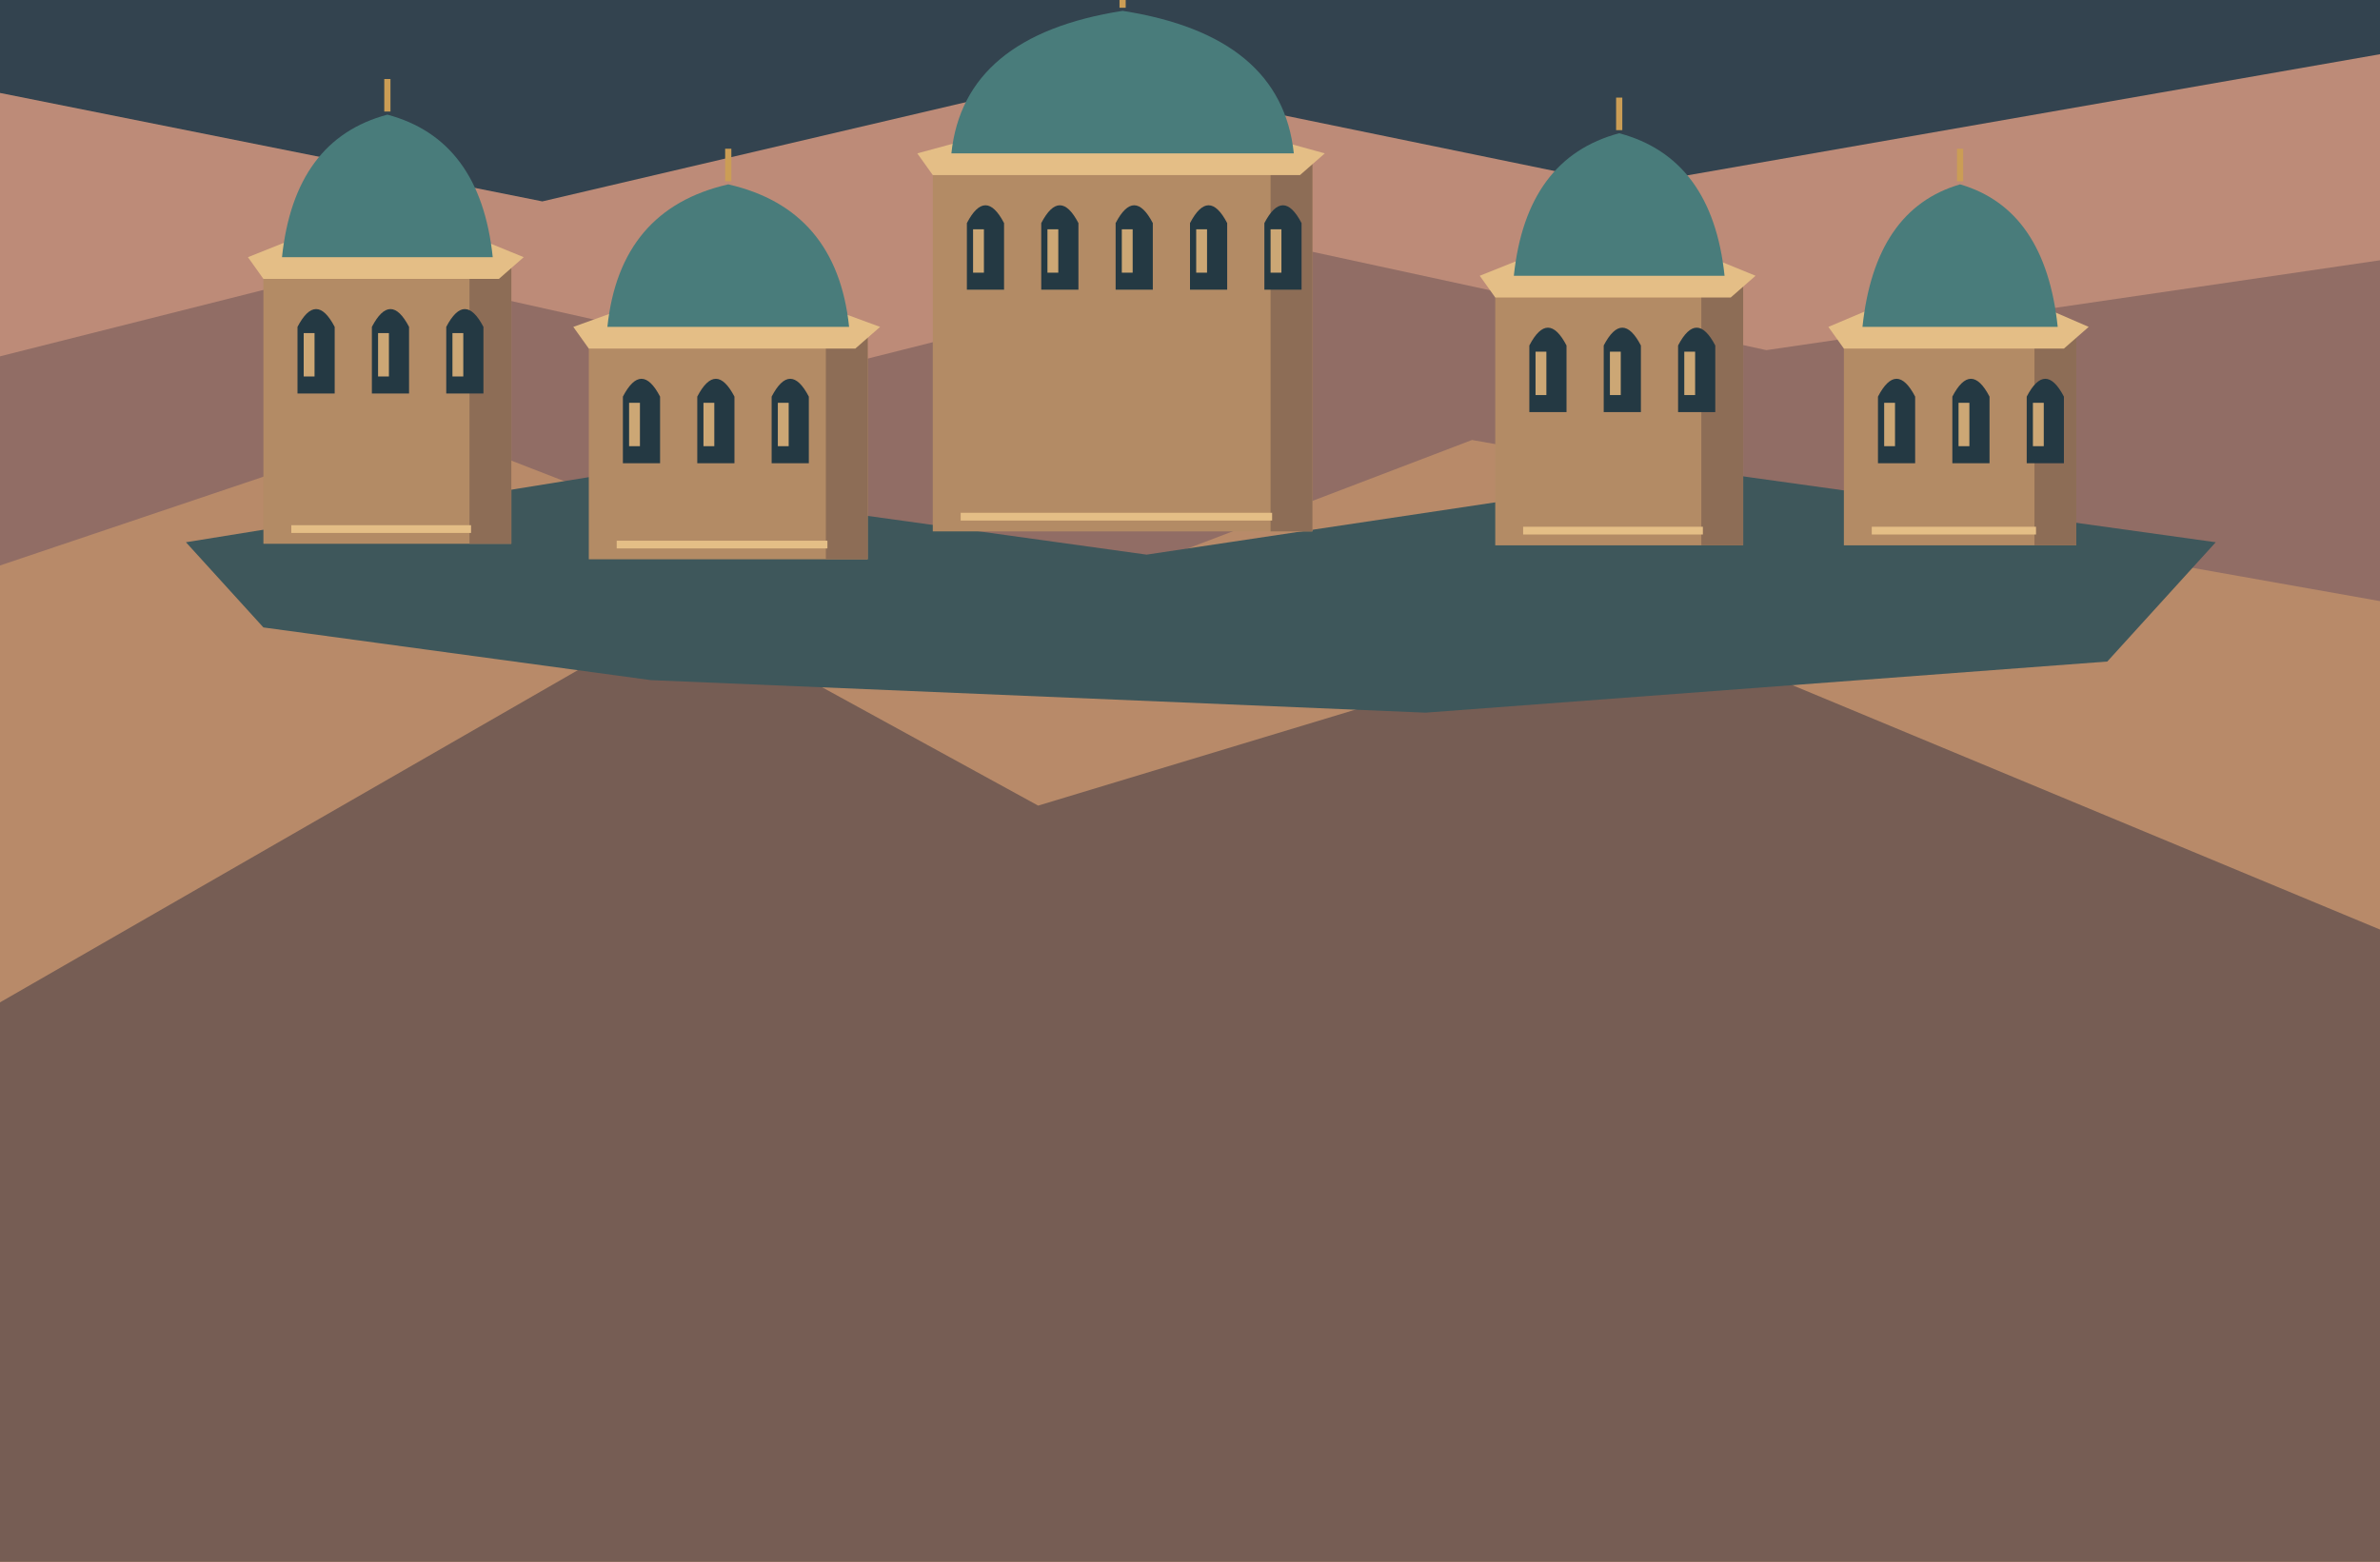
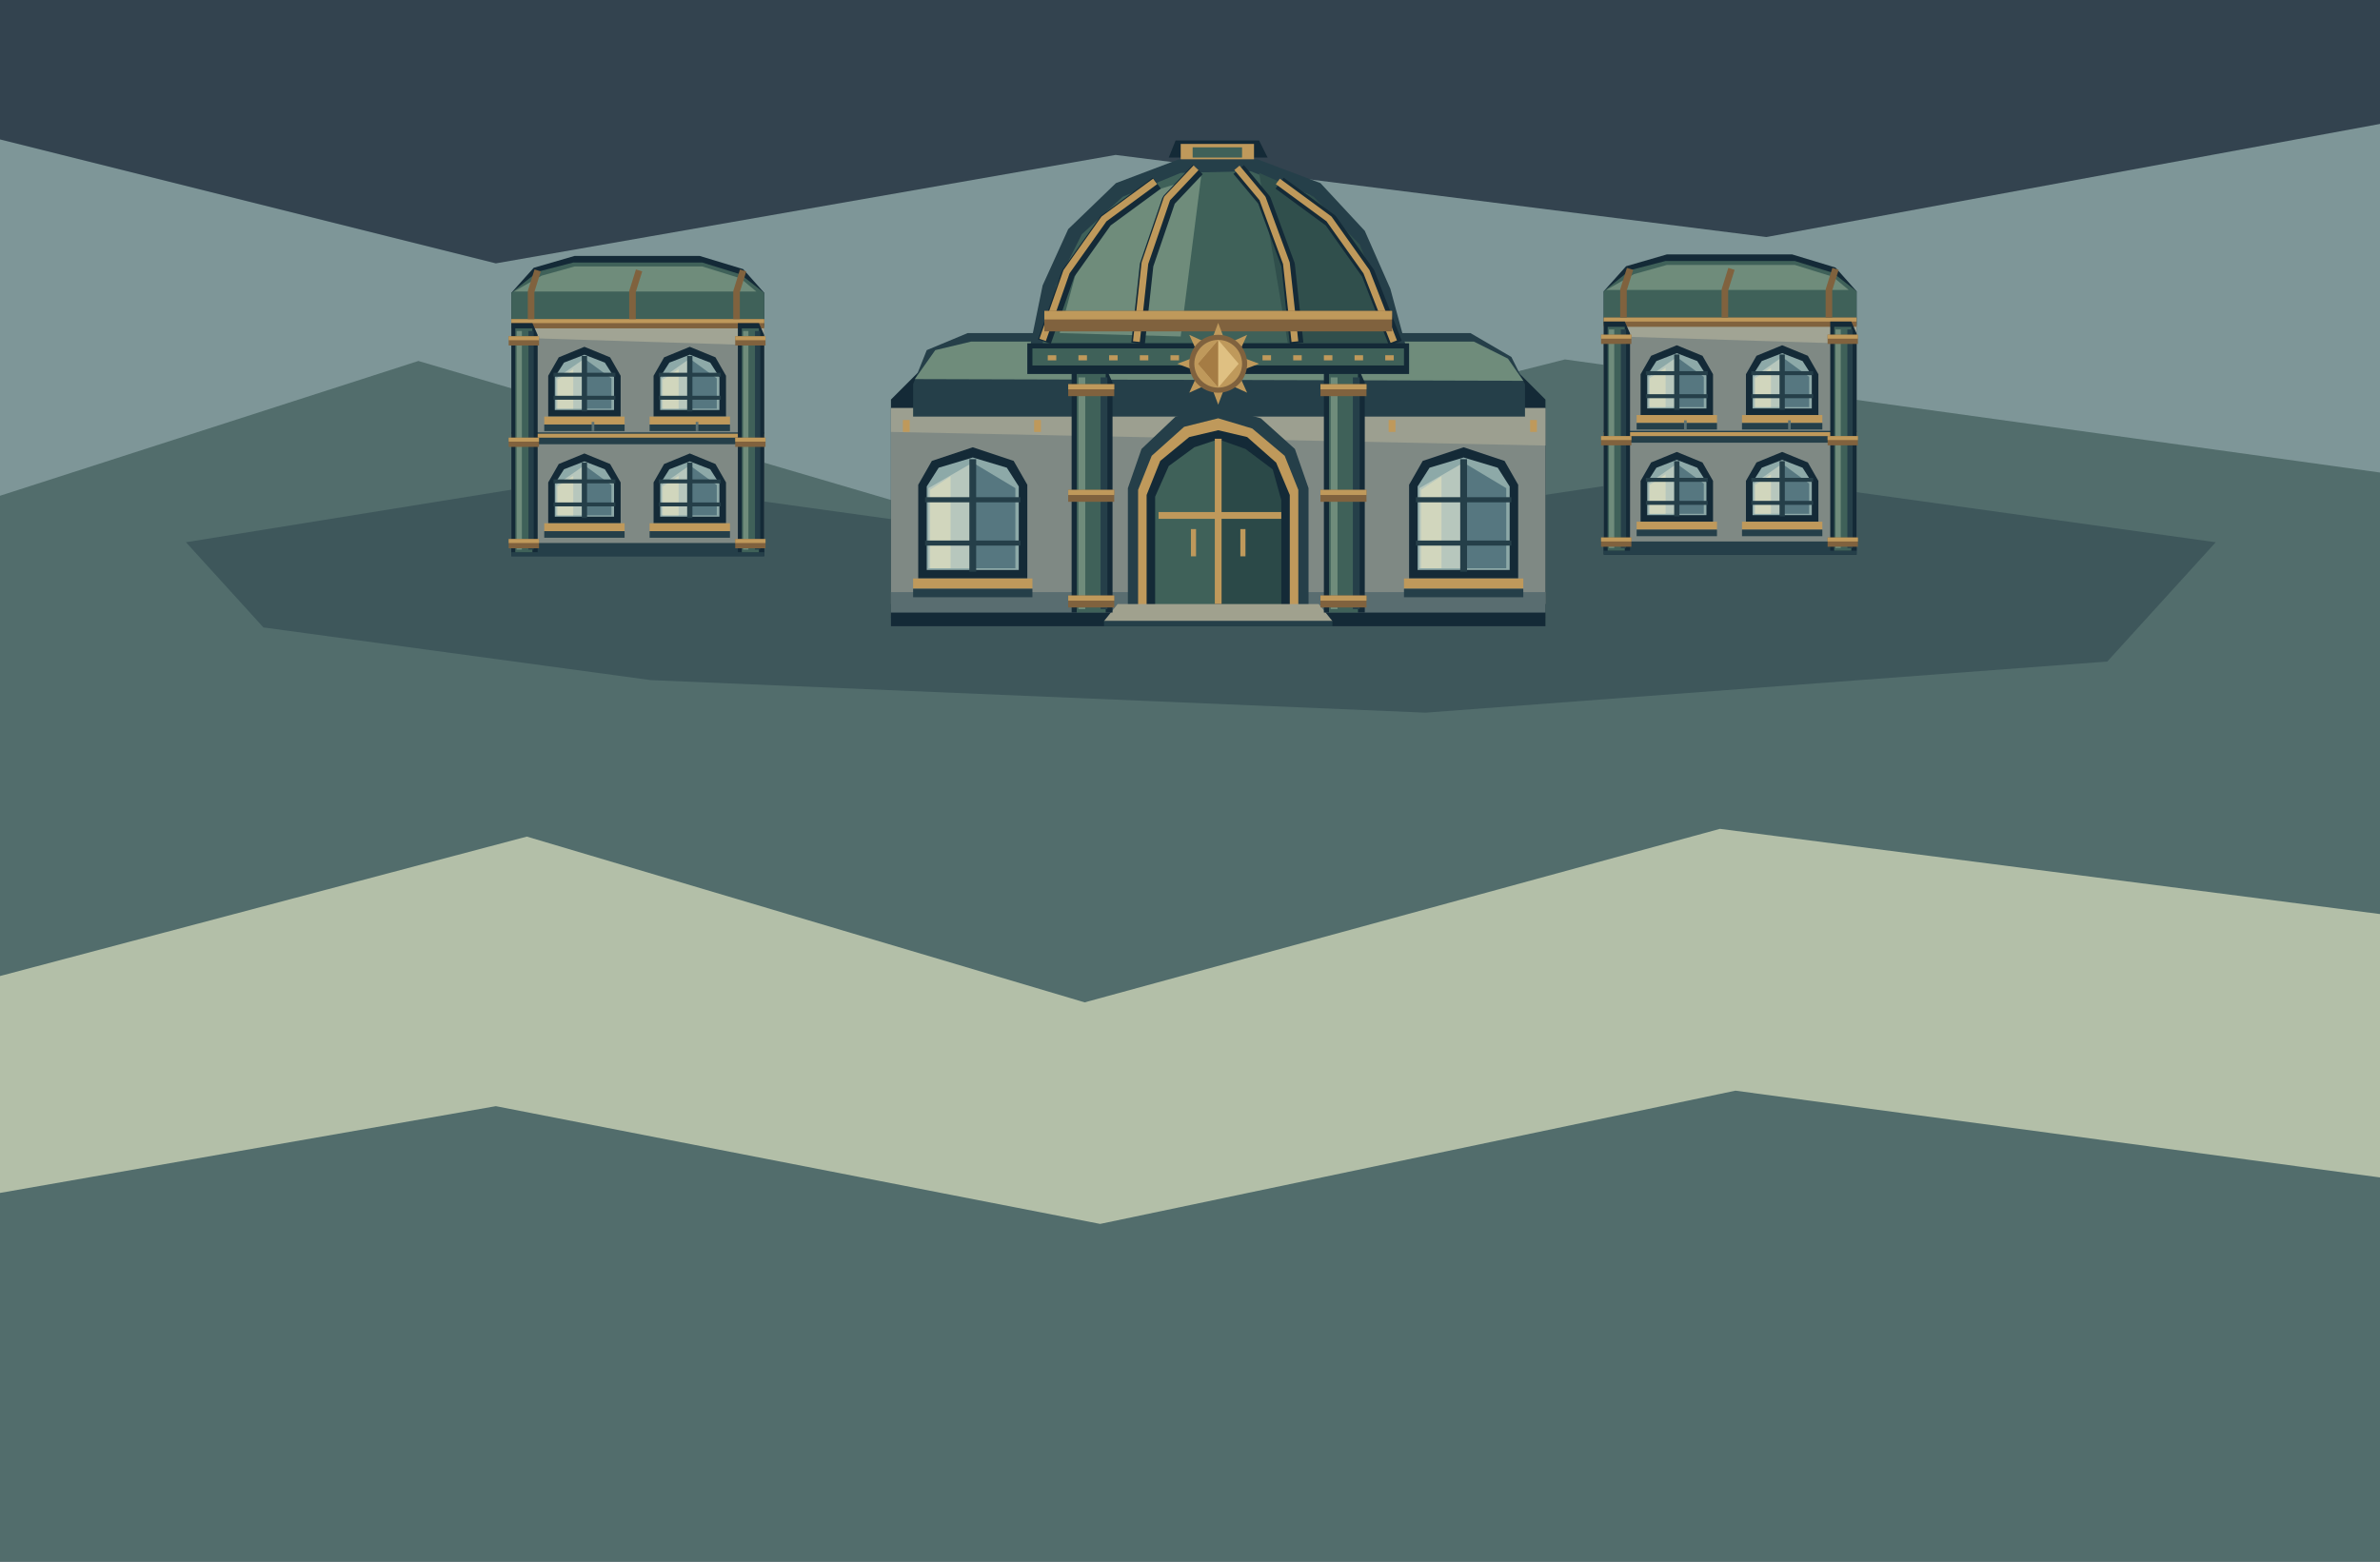
<svg xmlns="http://www.w3.org/2000/svg" width="1536" height="1008" viewBox="0 0 1536 1008">
  <path d="M0 0h1536v1008h-1536Z" fill="#33434f" />
-   <polygon points="0,60 350,130 700,48 1050,120 1536,35 1536,280 0,280" fill="#bd8b78" />
-   <polygon points="0,230 230,172 530,239 840,161 1140,226 1536,168 1536,1008 0,1008" fill="#916d65" />
-   <polygon points="0,365 270,274 620,410 950,284 1536,388 1536,1008 0,1008" fill="#b88a69" />
-   <polygon points="0,647 440,394 670,520 1060,402 1536,600 1536,1008 0,1008" fill="#765d54" />
+   <polygon points="0,90 320,170 720,100 1140,153 1536,80 1536,350 0,350" fill="#7e9698" />
+   <polygon points="0,320 270,233 610,333 1010,232 1536,305 1536,1008 0,1008" fill="#526d6c" />
+   <polygon points="0,630 340,540 700,647 1110,535 1536,590 1536,760 1120,704 710,790 320,714 0,770" fill="#b3bfa8" />
  <polygon points="120,350 380,308 740,358 1100,304 1430,350 1360,427 920,460 420,439 170,405" fill="#3e575b" />
-   <path d="M170 166h160v185h-160Z" fill="#b38b65" />
-   <polygon points="170,166 330,166 330,351 303,351 303,178" fill="#8d6d56" />
-   <polygon points="160,166 250,130 338,166 322,180 170,180" fill="#e4be86" />
-   <path d="M182 166Q190 90 250.0 74Q310 90 318 166Z" fill="#497c7b" />
-   <polyline points="250,72 250,51" fill="none" stroke="#cb9d55" stroke-width="4" />
-   <path d="M192 211q12-23 24 0v43h-24Z" fill="#243943" />
-   <path d="M196 215h7v28h-7Z" fill="#cca775" />
-   <path d="M240 211q12-23 24 0v43h-24Z" fill="#243943" />
-   <path d="M244 215h7v28h-7Z" fill="#cca775" />
-   <path d="M288 211q12-23 24 0v43h-24Z" fill="#243943" />
-   <path d="M292 215h7v28h-7Z" fill="#cca775" />
-   <path d="M188 339h116v5h-116Z" fill="#e4be86" />
-   <path d="M380 211h180v150h-180Z" fill="#b38b65" />
-   <polygon points="380,211 560,211 560,361 533,361 533,223" fill="#8d6d56" />
-   <polygon points="370,211 470,175 568,211 552,225 380,225" fill="#e4be86" />
-   <path d="M392 211Q400 135 470.0 119Q540 135 548 211Z" fill="#497c7b" />
-   <polyline points="470,117 470,96" fill="none" stroke="#cb9d55" stroke-width="4" />
-   <path d="M402 256q12-23 24 0v43h-24Z" fill="#243943" />
-   <path d="M406 260h7v28h-7Z" fill="#cca775" />
-   <path d="M450 256q12-23 24 0v43h-24Z" fill="#243943" />
-   <path d="M454 260h7v28h-7Z" fill="#cca775" />
-   <path d="M498 256q12-23 24 0v43h-24Z" fill="#243943" />
-   <path d="M502 260h7v28h-7Z" fill="#cca775" />
-   <path d="M398 349h136v5h-136Z" fill="#e4be86" />
-   <path d="M965 178h160v174h-160Z" fill="#b38b65" />
-   <polygon points="965,178 1125,178 1125,352 1098,352 1098,190" fill="#8d6d56" />
-   <polygon points="955,178 1045,142 1133,178 1117,192 965,192" fill="#e4be86" />
-   <path d="M977 178Q985 102 1045.0 86Q1105 102 1113 178Z" fill="#497c7b" />
-   <polyline points="1045,84 1045,63" fill="none" stroke="#cb9d55" stroke-width="4" />
-   <path d="M987 223q12-23 24 0v43h-24Z" fill="#243943" />
-   <path d="M991 227h7v28h-7Z" fill="#cca775" />
-   <path d="M1035 223q12-23 24 0v43h-24Z" fill="#243943" />
-   <path d="M1039 227h7v28h-7Z" fill="#cca775" />
-   <path d="M1083 223q12-23 24 0v43h-24Z" fill="#243943" />
-   <path d="M1087 227h7v28h-7Z" fill="#cca775" />
-   <path d="M983 340h116v5h-116Z" fill="#e4be86" />
-   <path d="M1190 211h150v141h-150Z" fill="#b38b65" />
-   <polygon points="1190,211 1340,211 1340,352 1313,352 1313,223" fill="#8d6d56" />
-   <polygon points="1180,211 1265,175 1348,211 1332,225 1190,225" fill="#e4be86" />
-   <path d="M1202 211Q1210 135 1265.0 119Q1320 135 1328 211Z" fill="#497c7b" />
-   <polyline points="1265,117 1265,96" fill="none" stroke="#cb9d55" stroke-width="4" />
-   <path d="M1212 256q12-23 24 0v43h-24Z" fill="#243943" />
-   <path d="M1216 260h7v28h-7Z" fill="#cca775" />
-   <path d="M1260 256q12-23 24 0v43h-24Z" fill="#243943" />
-   <path d="M1264 260h7v28h-7Z" fill="#cca775" />
-   <path d="M1308 256q12-23 24 0v43h-24Z" fill="#243943" />
-   <path d="M1312 260h7v28h-7Z" fill="#cca775" />
-   <path d="M1208 340h106v5h-106Z" fill="#e4be86" />
-   <path d="M602 99h245v244h-245Z" fill="#b38b65" />
-   <polygon points="602,99 847,99 847,343 820,343 820,111" fill="#8d6d56" />
-   <polygon points="592,99 724.5,63 855,99 839,113 602,113" fill="#e4be86" />
-   <path d="M614 99Q622 23 724.5 7Q827 23 835 99Z" fill="#497c7b" />
-   <polyline points="724.5,5 724.5,-16" fill="none" stroke="#cb9d55" stroke-width="4" />
-   <path d="M624 144q12-23 24 0v43h-24Z" fill="#243943" />
-   <path d="M628 148h7v28h-7Z" fill="#cca775" />
-   <path d="M672 144q12-23 24 0v43h-24Z" fill="#243943" />
-   <path d="M676 148h7v28h-7Z" fill="#cca775" />
-   <path d="M720 144q12-23 24 0v43h-24Z" fill="#243943" />
-   <path d="M724 148h7v28h-7Z" fill="#cca775" />
-   <path d="M768 144q12-23 24 0v43h-24Z" fill="#243943" />
-   <path d="M772 148h7v28h-7Z" fill="#cca775" />
-   <path d="M816 144q12-23 24 0v43h-24Z" fill="#243943" />
-   <path d="M820 148h7v28h-7Z" fill="#cca775" />
-   <path d="M620 331h201v5h-201Z" fill="#e4be86" />
+   <g transform="translate(575 61) scale(1.1)">
+     <polygon points="0,179 30,149 354,149 384,179 384,307 0,307" fill="#142a37" />
+     <rect x="0" y="184" width="384" height="115" fill="#7f8984" />
+     <polygon points="0,184 384,184 384,206 0,198" fill="#9c9f90" />
+     <rect x="0" y="292" width="384" height="15" fill="#596d70" />
+     <rect x="0" y="304" width="384" height="8" fill="#142a37" />
+     <polygon points="13,170 21,150 45,140 340,140 364,154 372,170 372,189 13,189" fill="#253f49" />
+     <polygon points="14,167 26,150 47,145 342,145 362,155 371,168" fill="#6f8c7b" />
+     <polygon points="81,151 89,112 104,79 132,52 169,38 215,38 252,52 278,80 293,114 303,151" fill="#253f49" />
+     <polygon points="89,146 97,112 112,82 136,60 170,46 211,45 246,59 269,83 284,115 294,146" fill="#3f6159" />
+     <polygon points="99,140 109,103 128,76 156,56 182,48 170,142" fill="#6f8c7b" />
+     <polygon points="216,46 248,60 275,88 291,127 294,147 233,147" fill="#304f4c" />
+     <polyline points="90,145 104,105 126,74 156,52" fill="none" stroke="#142a37" stroke-width="8" stroke-linejoin="bevel" />
+     <polyline points="89,144 103,104 125,73 155,51" fill="none" stroke="#bf995b" stroke-width="4" stroke-linejoin="bevel" />
+     <polyline points="145,146 150,100 163,62 180,44" fill="none" stroke="#142a37" stroke-width="8" stroke-linejoin="bevel" />
+     <polyline points="144,145 149,99 162,61 179,43" fill="none" stroke="#bf995b" stroke-width="4" stroke-linejoin="bevel" />
+     <polyline points="238,146 233,100 219,62 204,44" fill="none" stroke="#142a37" stroke-width="8" stroke-linejoin="bevel" />
+     <polyline points="237,145 232,99 218,61 203,43" fill="none" stroke="#bf995b" stroke-width="4" stroke-linejoin="bevel" />
+     <polyline points="296,146 280,105 258,74 228,52" fill="none" stroke="#142a37" stroke-width="8" stroke-linejoin="bevel" />
+     <polyline points="295,145 279,104 257,73 227,51" fill="none" stroke="#bf995b" stroke-width="4" stroke-linejoin="bevel" />
+     <rect x="90" y="127" width="204" height="12" fill="#80623e" />
+     <rect x="90" y="127" width="204" height="5" fill="#bf995b" />
+     <rect x="80" y="146" width="224" height="18" fill="#142a37" />
+     <rect x="83" y="149" width="218" height="10" fill="#3f6159" />
+     <rect x="92" y="153" width="5" height="3" fill="#bf995b" />
+     <rect x="110" y="153" width="5" height="3" fill="#bf995b" />
+     <rect x="128" y="153" width="5" height="3" fill="#bf995b" />
+     <rect x="146" y="153" width="5" height="3" fill="#bf995b" />
+     <rect x="164" y="153" width="5" height="3" fill="#bf995b" />
+     <rect x="182" y="153" width="5" height="3" fill="#bf995b" />
+     <rect x="200" y="153" width="5" height="3" fill="#bf995b" />
+     <rect x="218" y="153" width="5" height="3" fill="#bf995b" />
+     <rect x="236" y="153" width="5" height="3" fill="#bf995b" />
+     <rect x="254" y="153" width="5" height="3" fill="#bf995b" />
+     <rect x="272" y="153" width="5" height="3" fill="#bf995b" />
+     <rect x="290" y="153" width="5" height="3" fill="#bf995b" />
+     <polygon points="163,37 167,27 216,27 221,37" fill="#142a37" />
+     <rect x="170" y="29" width="43" height="9" fill="#bf995b" />
+     <rect x="177" y="31" width="29" height="6" fill="#3f6159" />
+     <polygon points="139,300 139,231 147,208 167,189 192,183 217,190 237,208 245,231 245,300" fill="#253f49" />
+     <polygon points="145,300 145,232 153,212 172,195 192,190 212,196 231,212 239,232 239,300" fill="#bf995b" />
+     <polygon points="150,300 150,235 158,215 175,201 192,197 209,201 226,216 234,235 234,300" fill="#142a37" />
+     <polygon points="155,300 155,236 163,218 178,207 190,203 190,300" fill="#3f6159" />
+     <polygon points="194,203 208,208 224,220 229,238 229,300 194,300" fill="#2b4948" />
+     <polyline points="157,247 229,247" fill="none" stroke="#bf995b" stroke-width="4" stroke-linejoin="bevel" />
+     <polyline points="192,202 192,299" fill="none" stroke="#bf995b" stroke-width="4" stroke-linejoin="bevel" />
+     <rect x="176" y="255" width="3" height="16" fill="#bf995b" />
+     <rect x="205" y="255" width="3" height="16" fill="#bf995b" />
+     <polygon points="133,299 251,299 259,309 125,309" fill="#a0a18e" />
+     <rect x="125" y="309" width="134" height="3" fill="#253f49" />
+     <polygon points="106,160 126,160 130,169 130,304 106,304" fill="#142a37" />
+     <rect x="109" y="164" width="17" height="140" fill="#3f6159" />
+     <rect x="110" y="166" width="4" height="136" fill="#6f8c7b" />
+     <rect x="123" y="166" width="4" height="136" fill="#253f49" />
+     <rect x="104" y="170" width="27" height="7" fill="#80623e" />
+     <rect x="104" y="170" width="27" height="3" fill="#bf995b" />
+     <rect x="104" y="232.0" width="27" height="7" fill="#80623e" />
+     <rect x="104" y="232.0" width="27" height="3" fill="#bf995b" />
+     <rect x="104" y="294" width="27" height="7" fill="#80623e" />
+     <rect x="104" y="294" width="27" height="3" fill="#bf995b" />
+     <polygon points="254,160 274,160 278,169 278,304 254,304" fill="#142a37" />
+     <rect x="257" y="164" width="17" height="140" fill="#3f6159" />
+     <rect x="258" y="166" width="4" height="136" fill="#6f8c7b" />
+     <rect x="271" y="166" width="4" height="136" fill="#253f49" />
+     <rect x="252" y="170" width="27" height="7" fill="#80623e" />
+     <rect x="252" y="170" width="27" height="3" fill="#bf995b" />
+     <rect x="252" y="232.0" width="27" height="7" fill="#80623e" />
+     <rect x="252" y="232.0" width="27" height="3" fill="#bf995b" />
+     <rect x="252" y="294" width="27" height="7" fill="#80623e" />
+     <rect x="252" y="294" width="27" height="3" fill="#bf995b" />
+     <polygon points="16,284 16,229 24,215 48,207 72,215 80,229 80,284" fill="#142a37" />
+     <polygon points="21,279 21,230 28,219 48,213 68,219 75,230 75,279" fill="#8da9a8" />
+     <polygon points="22,231 48,216 48,278 22,278" fill="#b7c7bd" />
+     <polygon points="48,216 73,231 73,278 48,278" fill="#567780" />
+     <polygon points="23,232 35,224 35,278 23,278" fill="#d1d6bd" />
+     <polyline points="48,214 48,280" fill="none" stroke="#253f49" stroke-width="4" stroke-linejoin="bevel" />
+     <polyline points="20,237.8 76,237.8" fill="none" stroke="#253f49" stroke-width="3" stroke-linejoin="bevel" />
+     <polyline points="20,263.21 76,263.21" fill="none" stroke="#253f49" stroke-width="3" stroke-linejoin="bevel" />
+     <rect x="13" y="284" width="70" height="6" fill="#bf995b" />
+     <rect x="13" y="290" width="70" height="5" fill="#253f49" />
+     <polygon points="304,284 304,229 312,215 336,207 360,215 368,229 368,284" fill="#142a37" />
+     <polygon points="309,279 309,230 316,219 336,213 356,219 363,230 363,279" fill="#8da9a8" />
+     <polygon points="310,231 336,216 336,278 310,278" fill="#b7c7bd" />
+     <polygon points="336,216 361,231 361,278 336,278" fill="#567780" />
+     <polygon points="311,232 323,224 323,278 311,278" fill="#d1d6bd" />
+     <polyline points="336,214 336,280" fill="none" stroke="#253f49" stroke-width="4" stroke-linejoin="bevel" />
+     <polyline points="308,237.8 364,237.8" fill="none" stroke="#253f49" stroke-width="3" stroke-linejoin="bevel" />
+     <polyline points="308,263.21 364,263.21" fill="none" stroke="#253f49" stroke-width="3" stroke-linejoin="bevel" />
+     <rect x="301" y="284" width="70" height="6" fill="#bf995b" />
+     <rect x="301" y="290" width="70" height="5" fill="#253f49" />
+     <polygon points="208,161 216,158 208,155" fill="#bf995b" />
+     <polygon points="201.192,171.435 208.971,174.971 205.435,167.192" fill="#bf995b" />
+     <polygon points="189,174 192,182 195,174" fill="#bf995b" />
+     <polygon points="178.565,167.192 175.029,174.971 182.808,171.435" fill="#bf995b" />
+     <polygon points="176,155 168,158 176,161" fill="#bf995b" />
+     <polygon points="182.808,144.565 175.029,141.029 178.565,148.808" fill="#bf995b" />
+     <polygon points="195,142 192,134 189,142" fill="#bf995b" />
+     <polygon points="205.435,148.808 208.971,141.029 201.192,144.565" fill="#bf995b" />
+     <ellipse cx="192" cy="158" rx="17" ry="17" fill="#80623e" />
+     <ellipse cx="192" cy="158" rx="14" ry="14" fill="#bf995b" />
+     <polygon points="192,144 204,158 192,172 180,158" fill="#dfc082" />
+     <polygon points="192,144 192,172 180,158" fill="#a57c44" />
+     <rect x="7" y="191" width="4" height="7" fill="#bf995b" />
+     <rect x="84" y="191" width="4" height="7" fill="#bf995b" />
+     <rect x="292" y="191" width="4" height="7" fill="#bf995b" />
+     <rect x="375" y="191" width="4" height="7" fill="#bf995b" />
+   </g>
+   <g transform="translate(330 155) scale(0.85)">
+     <polygon points="0,40 17,21 48,12 143,12 176,22 192,40 192,240 0,240" fill="#142a37" />
+     <rect x="0" y="65" width="192" height="168" fill="#7f8984" />
+     <polygon points="0,65 192,65 192,80 0,74" fill="#a1a494" />
+     <rect x="0" y="146" width="192" height="9" fill="#253f49" />
+     <rect x="0" y="147" width="192" height="3" fill="#bf995b" />
+     <rect x="0" y="230" width="192" height="10" fill="#253f49" />
+     <polygon points="0,40 20,24 47,17 145,17 174,26 192,40 192,66 0,66" fill="#3f6159" />
+     <polygon points="2,39 23,27 48,20 145,20 174,29 186,39" fill="#6f8c7b" />
+     <rect x="0" y="60" width="192" height="7" fill="#80623e" />
+     <rect x="0" y="60" width="192" height="3" fill="#bf995b" />
+     <polyline points="15,60 15,39 20,23" fill="none" stroke="#80623e" stroke-width="5" stroke-linejoin="bevel" />
+     <polyline points="92,60 92,39 97,23" fill="none" stroke="#80623e" stroke-width="5" stroke-linejoin="bevel" />
+     <polyline points="171,60 171,39 176,23" fill="none" stroke="#80623e" stroke-width="5" stroke-linejoin="bevel" />
+     <polygon points="28,134 28,103 36,89 55.5,81 75,89 83,103 83,134" fill="#142a37" />
+     <polygon points="33,129 33,104 40,93 55.5,87 71,93 78,104 78,129" fill="#8da9a8" />
+     <polygon points="34,105 55.5,90 55.5,128 34,128" fill="#b7c7bd" />
+     <polygon points="55.5,90 76,105 76,128 55.5,128" fill="#567780" />
+     <polygon points="35,106 47,98 47,128 35,128" fill="#d1d6bd" />
+     <polyline points="55.5,88 55.5,130" fill="none" stroke="#253f49" stroke-width="4" stroke-linejoin="bevel" />
+     <polyline points="32,102.2 79,102.2" fill="none" stroke="#253f49" stroke-width="3" stroke-linejoin="bevel" />
+     <polyline points="32,119.69 79,119.69" fill="none" stroke="#253f49" stroke-width="3" stroke-linejoin="bevel" />
+     <rect x="25" y="134" width="61" height="6" fill="#bf995b" />
+     <rect x="25" y="140" width="61" height="5" fill="#253f49" />
+     <polygon points="28,215 28,184 36,170 55.5,162 75,170 83,184 83,215" fill="#142a37" />
+     <polygon points="33,210 33,185 40,174 55.5,168 71,174 78,185 78,210" fill="#8da9a8" />
+     <polygon points="34,186 55.5,171 55.5,209 34,209" fill="#b7c7bd" />
+     <polygon points="55.5,171 76,186 76,209 55.5,209" fill="#567780" />
+     <polygon points="35,187 47,179 47,209 35,209" fill="#d1d6bd" />
+     <polyline points="55.5,169 55.5,211" fill="none" stroke="#253f49" stroke-width="4" stroke-linejoin="bevel" />
+     <polyline points="32,183.2 79,183.2" fill="none" stroke="#253f49" stroke-width="3" stroke-linejoin="bevel" />
+     <polyline points="32,200.69 79,200.69" fill="none" stroke="#253f49" stroke-width="3" stroke-linejoin="bevel" />
+     <rect x="25" y="215" width="61" height="6" fill="#bf995b" />
+     <rect x="25" y="221" width="61" height="5" fill="#253f49" />
+     <polygon points="108,134 108,103 116,89 135.5,81 155,89 163,103 163,134" fill="#142a37" />
+     <polygon points="113,129 113,104 120,93 135.5,87 151,93 158,104 158,129" fill="#8da9a8" />
+     <polygon points="114,105 135.5,90 135.5,128 114,128" fill="#b7c7bd" />
+     <polygon points="135.5,90 156,105 156,128 135.5,128" fill="#567780" />
+     <polygon points="115,106 127,98 127,128 115,128" fill="#d1d6bd" />
+     <polyline points="135.5,88 135.5,130" fill="none" stroke="#253f49" stroke-width="4" stroke-linejoin="bevel" />
+     <polyline points="112,102.2 159,102.2" fill="none" stroke="#253f49" stroke-width="3" stroke-linejoin="bevel" />
+     <polyline points="112,119.69 159,119.69" fill="none" stroke="#253f49" stroke-width="3" stroke-linejoin="bevel" />
+     <rect x="105" y="134" width="61" height="6" fill="#bf995b" />
+     <rect x="105" y="140" width="61" height="5" fill="#253f49" />
+     <polygon points="108,215 108,184 116,170 135.5,162 155,170 163,184 163,215" fill="#142a37" />
+     <polygon points="113,210 113,185 120,174 135.5,168 151,174 158,185 158,210" fill="#8da9a8" />
+     <polygon points="114,186 135.5,171 135.5,209 114,209" fill="#b7c7bd" />
+     <polygon points="135.5,171 156,186 156,209 135.5,209" fill="#567780" />
+     <polygon points="115,187 127,179 127,209 115,209" fill="#d1d6bd" />
+     <polyline points="135.5,169 135.5,211" fill="none" stroke="#253f49" stroke-width="4" stroke-linejoin="bevel" />
+     <polyline points="112,183.2 159,183.2" fill="none" stroke="#253f49" stroke-width="3" stroke-linejoin="bevel" />
+     <polyline points="112,200.69 159,200.69" fill="none" stroke="#253f49" stroke-width="3" stroke-linejoin="bevel" />
+     <rect x="105" y="215" width="61" height="6" fill="#bf995b" />
+     <rect x="105" y="221" width="61" height="5" fill="#253f49" />
+     <polygon points="0,63 16,63 20,72 20,237 0,237" fill="#142a37" />
+     <rect x="3" y="67" width="13" height="170" fill="#3f6159" />
+     <rect x="4" y="69" width="4" height="166" fill="#6f8c7b" />
+     <rect x="13" y="69" width="4" height="166" fill="#253f49" />
+     <rect x="-2" y="73" width="23" height="7" fill="#80623e" />
+     <rect x="-2" y="73" width="23" height="3" fill="#bf995b" />
+     <rect x="-2" y="150.0" width="23" height="7" fill="#80623e" />
+     <rect x="-2" y="150.0" width="23" height="3" fill="#bf995b" />
+     <rect x="-2" y="227" width="23" height="7" fill="#80623e" />
+     <rect x="-2" y="227" width="23" height="3" fill="#bf995b" />
+     <polygon points="172,63 188,63 192,72 192,237 172,237" fill="#142a37" />
+     <rect x="175" y="67" width="13" height="170" fill="#3f6159" />
+     <rect x="176" y="69" width="4" height="166" fill="#6f8c7b" />
+     <rect x="185" y="69" width="4" height="166" fill="#253f49" />
+     <rect x="170" y="73" width="23" height="7" fill="#80623e" />
+     <rect x="170" y="73" width="23" height="3" fill="#bf995b" />
+     <rect x="170" y="150.0" width="23" height="7" fill="#80623e" />
+     <rect x="170" y="150.0" width="23" height="3" fill="#bf995b" />
+     <rect x="170" y="227" width="23" height="7" fill="#80623e" />
+     <rect x="170" y="227" width="23" height="3" fill="#bf995b" />
+     <polyline points="62,138 62,145" fill="none" stroke="#5d7273" stroke-width="2" stroke-linejoin="bevel" />
+     <polyline points="141,138 141,145" fill="none" stroke="#5d7273" stroke-width="2" stroke-linejoin="bevel" />
+   </g>
+   <g transform="translate(1035 154) scale(0.85)">
+     <polygon points="0,40 17,21 48,12 143,12 176,22 192,40 192,240 0,240" fill="#142a37" />
+     <rect x="0" y="65" width="192" height="168" fill="#7f8984" />
+     <polygon points="0,65 192,65 192,80 0,74" fill="#a1a494" />
+     <rect x="0" y="146" width="192" height="9" fill="#253f49" />
+     <rect x="0" y="147" width="192" height="3" fill="#bf995b" />
+     <rect x="0" y="230" width="192" height="10" fill="#253f49" />
+     <polygon points="0,40 20,24 47,17 145,17 174,26 192,40 192,66 0,66" fill="#3f6159" />
+     <polygon points="2,39 23,27 48,20 145,20 174,29 186,39" fill="#6f8c7b" />
+     <rect x="0" y="60" width="192" height="7" fill="#80623e" />
+     <rect x="0" y="60" width="192" height="3" fill="#bf995b" />
+     <polyline points="15,60 15,39 20,23" fill="none" stroke="#80623e" stroke-width="5" stroke-linejoin="bevel" />
+     <polyline points="92,60 92,39 97,23" fill="none" stroke="#80623e" stroke-width="5" stroke-linejoin="bevel" />
+     <polyline points="171,60 171,39 176,23" fill="none" stroke="#80623e" stroke-width="5" stroke-linejoin="bevel" />
+     <polygon points="28,134 28,103 36,89 55.5,81 75,89 83,103 83,134" fill="#142a37" />
+     <polygon points="33,129 33,104 40,93 55.5,87 71,93 78,104 78,129" fill="#8da9a8" />
+     <polygon points="34,105 55.5,90 55.5,128 34,128" fill="#b7c7bd" />
+     <polygon points="55.5,90 76,105 76,128 55.5,128" fill="#567780" />
+     <polygon points="35,106 47,98 47,128 35,128" fill="#d1d6bd" />
+     <polyline points="55.5,88 55.5,130" fill="none" stroke="#253f49" stroke-width="4" stroke-linejoin="bevel" />
+     <polyline points="32,102.2 79,102.2" fill="none" stroke="#253f49" stroke-width="3" stroke-linejoin="bevel" />
+     <polyline points="32,119.69 79,119.69" fill="none" stroke="#253f49" stroke-width="3" stroke-linejoin="bevel" />
+     <rect x="25" y="134" width="61" height="6" fill="#bf995b" />
+     <rect x="25" y="140" width="61" height="5" fill="#253f49" />
+     <polygon points="28,215 28,184 36,170 55.5,162 75,170 83,184 83,215" fill="#142a37" />
+     <polygon points="33,210 33,185 40,174 55.5,168 71,174 78,185 78,210" fill="#8da9a8" />
+     <polygon points="34,186 55.5,171 55.5,209 34,209" fill="#b7c7bd" />
+     <polygon points="55.5,171 76,186 76,209 55.5,209" fill="#567780" />
+     <polygon points="35,187 47,179 47,209 35,209" fill="#d1d6bd" />
+     <polyline points="55.5,169 55.5,211" fill="none" stroke="#253f49" stroke-width="4" stroke-linejoin="bevel" />
+     <polyline points="32,183.2 79,183.2" fill="none" stroke="#253f49" stroke-width="3" stroke-linejoin="bevel" />
+     <polyline points="32,200.69 79,200.69" fill="none" stroke="#253f49" stroke-width="3" stroke-linejoin="bevel" />
+     <rect x="25" y="215" width="61" height="6" fill="#bf995b" />
+     <rect x="25" y="221" width="61" height="5" fill="#253f49" />
+     <polygon points="108,134 108,103 116,89 135.5,81 155,89 163,103 163,134" fill="#142a37" />
+     <polygon points="113,129 113,104 120,93 135.5,87 151,93 158,104 158,129" fill="#8da9a8" />
+     <polygon points="114,105 135.5,90 135.5,128 114,128" fill="#b7c7bd" />
+     <polygon points="135.5,90 156,105 156,128 135.5,128" fill="#567780" />
+     <polygon points="115,106 127,98 127,128 115,128" fill="#d1d6bd" />
+     <polyline points="135.5,88 135.5,130" fill="none" stroke="#253f49" stroke-width="4" stroke-linejoin="bevel" />
+     <polyline points="112,102.2 159,102.2" fill="none" stroke="#253f49" stroke-width="3" stroke-linejoin="bevel" />
+     <polyline points="112,119.69 159,119.69" fill="none" stroke="#253f49" stroke-width="3" stroke-linejoin="bevel" />
+     <rect x="105" y="134" width="61" height="6" fill="#bf995b" />
+     <rect x="105" y="140" width="61" height="5" fill="#253f49" />
+     <polygon points="108,215 108,184 116,170 135.5,162 155,170 163,184 163,215" fill="#142a37" />
+     <polygon points="113,210 113,185 120,174 135.5,168 151,174 158,185 158,210" fill="#8da9a8" />
+     <polygon points="114,186 135.5,171 135.5,209 114,209" fill="#b7c7bd" />
+     <polygon points="135.5,171 156,186 156,209 135.5,209" fill="#567780" />
+     <polygon points="115,187 127,179 127,209 115,209" fill="#d1d6bd" />
+     <polyline points="135.5,169 135.5,211" fill="none" stroke="#253f49" stroke-width="4" stroke-linejoin="bevel" />
+     <polyline points="112,183.2 159,183.2" fill="none" stroke="#253f49" stroke-width="3" stroke-linejoin="bevel" />
+     <polyline points="112,200.69 159,200.69" fill="none" stroke="#253f49" stroke-width="3" stroke-linejoin="bevel" />
+     <rect x="105" y="215" width="61" height="6" fill="#bf995b" />
+     <rect x="105" y="221" width="61" height="5" fill="#253f49" />
+     <polygon points="0,63 16,63 20,72 20,237 0,237" fill="#142a37" />
+     <rect x="3" y="67" width="13" height="170" fill="#3f6159" />
+     <rect x="4" y="69" width="4" height="166" fill="#6f8c7b" />
+     <rect x="13" y="69" width="4" height="166" fill="#253f49" />
+     <rect x="-2" y="73" width="23" height="7" fill="#80623e" />
+     <rect x="-2" y="73" width="23" height="3" fill="#bf995b" />
+     <rect x="-2" y="150.0" width="23" height="7" fill="#80623e" />
+     <rect x="-2" y="150.0" width="23" height="3" fill="#bf995b" />
+     <rect x="-2" y="227" width="23" height="7" fill="#80623e" />
+     <rect x="-2" y="227" width="23" height="3" fill="#bf995b" />
+     <polygon points="172,63 188,63 192,72 192,237 172,237" fill="#142a37" />
+     <rect x="175" y="67" width="13" height="170" fill="#3f6159" />
+     <rect x="176" y="69" width="4" height="166" fill="#6f8c7b" />
+     <rect x="185" y="69" width="4" height="166" fill="#253f49" />
+     <rect x="170" y="73" width="23" height="7" fill="#80623e" />
+     <rect x="170" y="73" width="23" height="3" fill="#bf995b" />
+     <rect x="170" y="150.0" width="23" height="7" fill="#80623e" />
+     <rect x="170" y="150.0" width="23" height="3" fill="#bf995b" />
+     <rect x="170" y="227" width="23" height="7" fill="#80623e" />
+     <rect x="170" y="227" width="23" height="3" fill="#bf995b" />
+     <polyline points="62,138 62,145" fill="none" stroke="#5d7273" stroke-width="2" stroke-linejoin="bevel" />
+     <polyline points="141,138 141,145" fill="none" stroke="#5d7273" stroke-width="2" stroke-linejoin="bevel" />
+   </g>
</svg>
